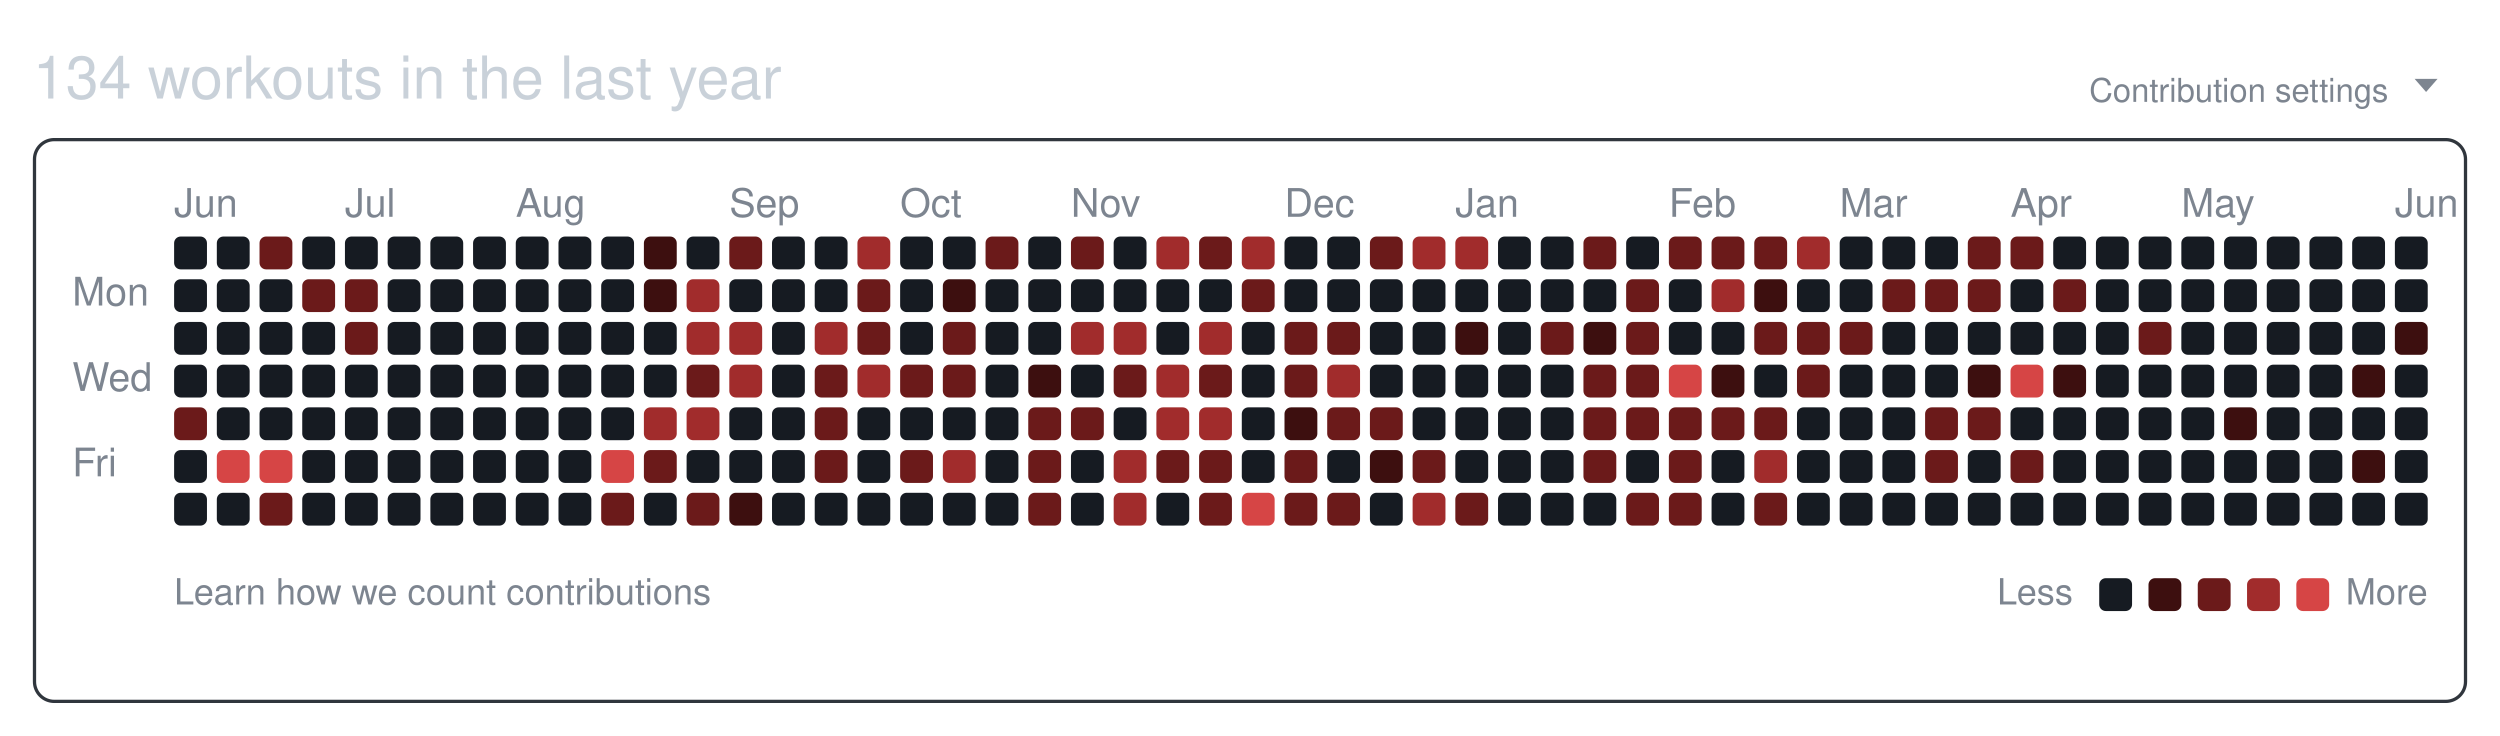
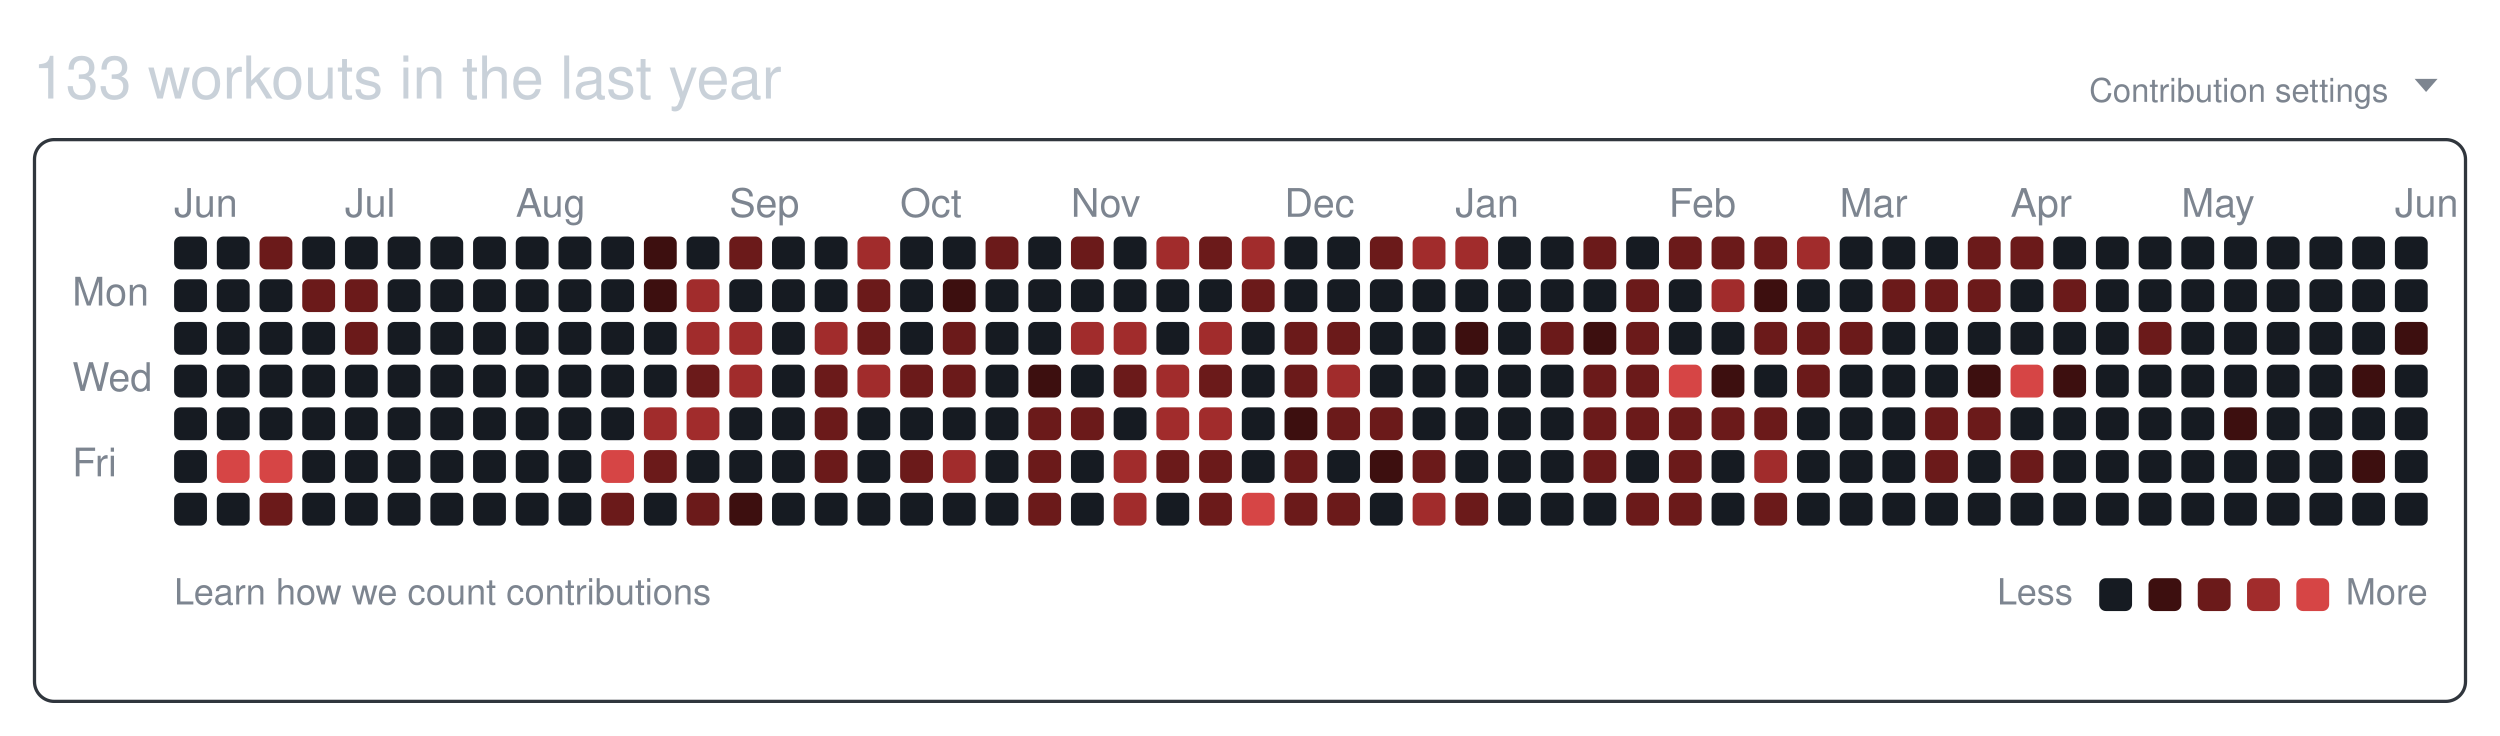
<svg xmlns="http://www.w3.org/2000/svg" width="761" height="224" viewBox="0 0 761 224" role="img" aria-labelledby="git-big-title">
-   <text class="summary" x="10" y="30" fill="#c9d1d9" font-size="18" font-family="-apple-system,BlinkMacSystemFont,Segoe UI,Helvetica,Arial,sans-serif">134 workouts in the last year</text>
+   <text class="summary" x="10" y="30" fill="#c9d1d9" font-size="18" font-family="-apple-system,BlinkMacSystemFont,Segoe UI,Helvetica,Arial,sans-serif">133 workouts in the last year</text>
  <text class="settings" x="727" y="31" text-anchor="end" fill="#7d8590" font-size="10" font-family="-apple-system,BlinkMacSystemFont,Segoe UI,Helvetica,Arial,sans-serif">Contribution settings</text>
  <path class="settings-caret" d="M0 0h7l-3.5 4z" fill="#7d8590" transform="translate(735,24)" />
  <rect class="card" x="10.5" y="42.5" width="740" height="171" rx="6" ry="6" fill="none" stroke="#30363d" />
  <text class="month" x="53" y="66" fill="#7d8590" font-size="12" font-family="-apple-system,BlinkMacSystemFont,Segoe UI,Helvetica,Arial,sans-serif">Jun</text>
  <text class="month" x="105" y="66" fill="#7d8590" font-size="12" font-family="-apple-system,BlinkMacSystemFont,Segoe UI,Helvetica,Arial,sans-serif">Jul</text>
  <text class="month" x="157" y="66" fill="#7d8590" font-size="12" font-family="-apple-system,BlinkMacSystemFont,Segoe UI,Helvetica,Arial,sans-serif">Aug</text>
  <text class="month" x="222" y="66" fill="#7d8590" font-size="12" font-family="-apple-system,BlinkMacSystemFont,Segoe UI,Helvetica,Arial,sans-serif">Sep</text>
  <text class="month" x="274" y="66" fill="#7d8590" font-size="12" font-family="-apple-system,BlinkMacSystemFont,Segoe UI,Helvetica,Arial,sans-serif">Oct</text>
  <text class="month" x="326" y="66" fill="#7d8590" font-size="12" font-family="-apple-system,BlinkMacSystemFont,Segoe UI,Helvetica,Arial,sans-serif">Nov</text>
  <text class="month" x="391" y="66" fill="#7d8590" font-size="12" font-family="-apple-system,BlinkMacSystemFont,Segoe UI,Helvetica,Arial,sans-serif">Dec</text>
  <text class="month" x="443" y="66" fill="#7d8590" font-size="12" font-family="-apple-system,BlinkMacSystemFont,Segoe UI,Helvetica,Arial,sans-serif">Jan</text>
  <text class="month" x="508" y="66" fill="#7d8590" font-size="12" font-family="-apple-system,BlinkMacSystemFont,Segoe UI,Helvetica,Arial,sans-serif">Feb</text>
  <text class="month" x="560" y="66" fill="#7d8590" font-size="12" font-family="-apple-system,BlinkMacSystemFont,Segoe UI,Helvetica,Arial,sans-serif">Mar</text>
  <text class="month" x="612" y="66" fill="#7d8590" font-size="12" font-family="-apple-system,BlinkMacSystemFont,Segoe UI,Helvetica,Arial,sans-serif">Apr</text>
  <text class="month" x="664" y="66" fill="#7d8590" font-size="12" font-family="-apple-system,BlinkMacSystemFont,Segoe UI,Helvetica,Arial,sans-serif">May</text>
  <text class="month" x="729" y="66" fill="#7d8590" font-size="12" font-family="-apple-system,BlinkMacSystemFont,Segoe UI,Helvetica,Arial,sans-serif">Jun</text>
  <text class="wday" x="22" y="93" fill="#7d8590" font-size="12" font-family="-apple-system,BlinkMacSystemFont,Segoe UI,Helvetica,Arial,sans-serif">Mon</text>
  <text class="wday" x="22" y="119" fill="#7d8590" font-size="12" font-family="-apple-system,BlinkMacSystemFont,Segoe UI,Helvetica,Arial,sans-serif">Wed</text>
  <text class="wday" x="22" y="145" fill="#7d8590" font-size="12" font-family="-apple-system,BlinkMacSystemFont,Segoe UI,Helvetica,Arial,sans-serif">Fri</text>
  <g>
    <rect class="day" width="10" height="10" x="53" y="72" rx="2" ry="2" data-date="2025-06-01" data-level="0" fill="#161b22" />
    <rect class="day" width="10" height="10" x="53" y="85" rx="2" ry="2" data-date="2025-06-02" data-level="0" fill="#161b22" />
    <rect class="day" width="10" height="10" x="53" y="98" rx="2" ry="2" data-date="2025-06-03" data-level="0" fill="#161b22" />
    <rect class="day" width="10" height="10" x="53" y="111" rx="2" ry="2" data-date="2025-06-04" data-level="0" fill="#161b22" />
-     <rect class="day" width="10" height="10" x="53" y="124" rx="2" ry="2" data-date="2025-06-05" data-level="2" fill="#6b1a1a" />
+     <rect class="day" width="10" height="10" x="53" y="124" rx="2" ry="2" data-date="2025-06-05" data-level="0" fill="#161b22" />
    <rect class="day" width="10" height="10" x="53" y="137" rx="2" ry="2" data-date="2025-06-06" data-level="0" fill="#161b22" />
    <rect class="day" width="10" height="10" x="53" y="150" rx="2" ry="2" data-date="2025-06-07" data-level="0" fill="#161b22" />
    <rect class="day" width="10" height="10" x="66" y="72" rx="2" ry="2" data-date="2025-06-08" data-level="0" fill="#161b22" />
    <rect class="day" width="10" height="10" x="66" y="85" rx="2" ry="2" data-date="2025-06-09" data-level="0" fill="#161b22" />
    <rect class="day" width="10" height="10" x="66" y="98" rx="2" ry="2" data-date="2025-06-10" data-level="0" fill="#161b22" />
    <rect class="day" width="10" height="10" x="66" y="111" rx="2" ry="2" data-date="2025-06-11" data-level="0" fill="#161b22" />
    <rect class="day" width="10" height="10" x="66" y="124" rx="2" ry="2" data-date="2025-06-12" data-level="0" fill="#161b22" />
    <rect class="day" width="10" height="10" x="66" y="137" rx="2" ry="2" data-date="2025-06-13" data-level="4" fill="#d64545" />
    <rect class="day" width="10" height="10" x="66" y="150" rx="2" ry="2" data-date="2025-06-14" data-level="0" fill="#161b22" />
    <rect class="day" width="10" height="10" x="79" y="72" rx="2" ry="2" data-date="2025-06-15" data-level="2" fill="#6b1a1a" />
    <rect class="day" width="10" height="10" x="79" y="85" rx="2" ry="2" data-date="2025-06-16" data-level="0" fill="#161b22" />
    <rect class="day" width="10" height="10" x="79" y="98" rx="2" ry="2" data-date="2025-06-17" data-level="0" fill="#161b22" />
    <rect class="day" width="10" height="10" x="79" y="111" rx="2" ry="2" data-date="2025-06-18" data-level="0" fill="#161b22" />
    <rect class="day" width="10" height="10" x="79" y="124" rx="2" ry="2" data-date="2025-06-19" data-level="0" fill="#161b22" />
    <rect class="day" width="10" height="10" x="79" y="137" rx="2" ry="2" data-date="2025-06-20" data-level="4" fill="#d64545" />
    <rect class="day" width="10" height="10" x="79" y="150" rx="2" ry="2" data-date="2025-06-21" data-level="2" fill="#6b1a1a" />
    <rect class="day" width="10" height="10" x="92" y="72" rx="2" ry="2" data-date="2025-06-22" data-level="0" fill="#161b22" />
    <rect class="day" width="10" height="10" x="92" y="85" rx="2" ry="2" data-date="2025-06-23" data-level="2" fill="#6b1a1a" />
    <rect class="day" width="10" height="10" x="92" y="98" rx="2" ry="2" data-date="2025-06-24" data-level="0" fill="#161b22" />
    <rect class="day" width="10" height="10" x="92" y="111" rx="2" ry="2" data-date="2025-06-25" data-level="0" fill="#161b22" />
    <rect class="day" width="10" height="10" x="92" y="124" rx="2" ry="2" data-date="2025-06-26" data-level="0" fill="#161b22" />
    <rect class="day" width="10" height="10" x="92" y="137" rx="2" ry="2" data-date="2025-06-27" data-level="0" fill="#161b22" />
    <rect class="day" width="10" height="10" x="92" y="150" rx="2" ry="2" data-date="2025-06-28" data-level="0" fill="#161b22" />
    <rect class="day" width="10" height="10" x="105" y="72" rx="2" ry="2" data-date="2025-06-29" data-level="0" fill="#161b22" />
    <rect class="day" width="10" height="10" x="105" y="85" rx="2" ry="2" data-date="2025-06-30" data-level="2" fill="#6b1a1a" />
    <rect class="day" width="10" height="10" x="105" y="98" rx="2" ry="2" data-date="2025-07-01" data-level="2" fill="#6b1a1a" />
    <rect class="day" width="10" height="10" x="105" y="111" rx="2" ry="2" data-date="2025-07-02" data-level="0" fill="#161b22" />
    <rect class="day" width="10" height="10" x="105" y="124" rx="2" ry="2" data-date="2025-07-03" data-level="0" fill="#161b22" />
    <rect class="day" width="10" height="10" x="105" y="137" rx="2" ry="2" data-date="2025-07-04" data-level="0" fill="#161b22" />
    <rect class="day" width="10" height="10" x="105" y="150" rx="2" ry="2" data-date="2025-07-05" data-level="0" fill="#161b22" />
    <rect class="day" width="10" height="10" x="118" y="72" rx="2" ry="2" data-date="2025-07-06" data-level="0" fill="#161b22" />
    <rect class="day" width="10" height="10" x="118" y="85" rx="2" ry="2" data-date="2025-07-07" data-level="0" fill="#161b22" />
    <rect class="day" width="10" height="10" x="118" y="98" rx="2" ry="2" data-date="2025-07-08" data-level="0" fill="#161b22" />
    <rect class="day" width="10" height="10" x="118" y="111" rx="2" ry="2" data-date="2025-07-09" data-level="0" fill="#161b22" />
    <rect class="day" width="10" height="10" x="118" y="124" rx="2" ry="2" data-date="2025-07-10" data-level="0" fill="#161b22" />
    <rect class="day" width="10" height="10" x="118" y="137" rx="2" ry="2" data-date="2025-07-11" data-level="0" fill="#161b22" />
    <rect class="day" width="10" height="10" x="118" y="150" rx="2" ry="2" data-date="2025-07-12" data-level="0" fill="#161b22" />
    <rect class="day" width="10" height="10" x="131" y="72" rx="2" ry="2" data-date="2025-07-13" data-level="0" fill="#161b22" />
    <rect class="day" width="10" height="10" x="131" y="85" rx="2" ry="2" data-date="2025-07-14" data-level="0" fill="#161b22" />
    <rect class="day" width="10" height="10" x="131" y="98" rx="2" ry="2" data-date="2025-07-15" data-level="0" fill="#161b22" />
    <rect class="day" width="10" height="10" x="131" y="111" rx="2" ry="2" data-date="2025-07-16" data-level="0" fill="#161b22" />
    <rect class="day" width="10" height="10" x="131" y="124" rx="2" ry="2" data-date="2025-07-17" data-level="0" fill="#161b22" />
    <rect class="day" width="10" height="10" x="131" y="137" rx="2" ry="2" data-date="2025-07-18" data-level="0" fill="#161b22" />
    <rect class="day" width="10" height="10" x="131" y="150" rx="2" ry="2" data-date="2025-07-19" data-level="0" fill="#161b22" />
    <rect class="day" width="10" height="10" x="144" y="72" rx="2" ry="2" data-date="2025-07-20" data-level="0" fill="#161b22" />
    <rect class="day" width="10" height="10" x="144" y="85" rx="2" ry="2" data-date="2025-07-21" data-level="0" fill="#161b22" />
    <rect class="day" width="10" height="10" x="144" y="98" rx="2" ry="2" data-date="2025-07-22" data-level="0" fill="#161b22" />
    <rect class="day" width="10" height="10" x="144" y="111" rx="2" ry="2" data-date="2025-07-23" data-level="0" fill="#161b22" />
    <rect class="day" width="10" height="10" x="144" y="124" rx="2" ry="2" data-date="2025-07-24" data-level="0" fill="#161b22" />
    <rect class="day" width="10" height="10" x="144" y="137" rx="2" ry="2" data-date="2025-07-25" data-level="0" fill="#161b22" />
    <rect class="day" width="10" height="10" x="144" y="150" rx="2" ry="2" data-date="2025-07-26" data-level="0" fill="#161b22" />
    <rect class="day" width="10" height="10" x="157" y="72" rx="2" ry="2" data-date="2025-07-27" data-level="0" fill="#161b22" />
    <rect class="day" width="10" height="10" x="157" y="85" rx="2" ry="2" data-date="2025-07-28" data-level="0" fill="#161b22" />
    <rect class="day" width="10" height="10" x="157" y="98" rx="2" ry="2" data-date="2025-07-29" data-level="0" fill="#161b22" />
    <rect class="day" width="10" height="10" x="157" y="111" rx="2" ry="2" data-date="2025-07-30" data-level="0" fill="#161b22" />
    <rect class="day" width="10" height="10" x="157" y="124" rx="2" ry="2" data-date="2025-07-31" data-level="0" fill="#161b22" />
    <rect class="day" width="10" height="10" x="157" y="137" rx="2" ry="2" data-date="2025-08-01" data-level="0" fill="#161b22" />
    <rect class="day" width="10" height="10" x="157" y="150" rx="2" ry="2" data-date="2025-08-02" data-level="0" fill="#161b22" />
    <rect class="day" width="10" height="10" x="170" y="72" rx="2" ry="2" data-date="2025-08-03" data-level="0" fill="#161b22" />
    <rect class="day" width="10" height="10" x="170" y="85" rx="2" ry="2" data-date="2025-08-04" data-level="0" fill="#161b22" />
    <rect class="day" width="10" height="10" x="170" y="98" rx="2" ry="2" data-date="2025-08-05" data-level="0" fill="#161b22" />
    <rect class="day" width="10" height="10" x="170" y="111" rx="2" ry="2" data-date="2025-08-06" data-level="0" fill="#161b22" />
    <rect class="day" width="10" height="10" x="170" y="124" rx="2" ry="2" data-date="2025-08-07" data-level="0" fill="#161b22" />
    <rect class="day" width="10" height="10" x="170" y="137" rx="2" ry="2" data-date="2025-08-08" data-level="0" fill="#161b22" />
    <rect class="day" width="10" height="10" x="170" y="150" rx="2" ry="2" data-date="2025-08-09" data-level="0" fill="#161b22" />
    <rect class="day" width="10" height="10" x="183" y="72" rx="2" ry="2" data-date="2025-08-10" data-level="0" fill="#161b22" />
    <rect class="day" width="10" height="10" x="183" y="85" rx="2" ry="2" data-date="2025-08-11" data-level="0" fill="#161b22" />
    <rect class="day" width="10" height="10" x="183" y="98" rx="2" ry="2" data-date="2025-08-12" data-level="0" fill="#161b22" />
    <rect class="day" width="10" height="10" x="183" y="111" rx="2" ry="2" data-date="2025-08-13" data-level="0" fill="#161b22" />
    <rect class="day" width="10" height="10" x="183" y="124" rx="2" ry="2" data-date="2025-08-14" data-level="0" fill="#161b22" />
    <rect class="day" width="10" height="10" x="183" y="137" rx="2" ry="2" data-date="2025-08-15" data-level="4" fill="#d64545" />
    <rect class="day" width="10" height="10" x="183" y="150" rx="2" ry="2" data-date="2025-08-16" data-level="2" fill="#6b1a1a" />
    <rect class="day" width="10" height="10" x="196" y="72" rx="2" ry="2" data-date="2025-08-17" data-level="1" fill="#3d0f0f" />
    <rect class="day" width="10" height="10" x="196" y="85" rx="2" ry="2" data-date="2025-08-18" data-level="1" fill="#3d0f0f" />
    <rect class="day" width="10" height="10" x="196" y="98" rx="2" ry="2" data-date="2025-08-19" data-level="0" fill="#161b22" />
    <rect class="day" width="10" height="10" x="196" y="111" rx="2" ry="2" data-date="2025-08-20" data-level="0" fill="#161b22" />
    <rect class="day" width="10" height="10" x="196" y="124" rx="2" ry="2" data-date="2025-08-21" data-level="3" fill="#a12c2c" />
    <rect class="day" width="10" height="10" x="196" y="137" rx="2" ry="2" data-date="2025-08-22" data-level="2" fill="#6b1a1a" />
    <rect class="day" width="10" height="10" x="196" y="150" rx="2" ry="2" data-date="2025-08-23" data-level="0" fill="#161b22" />
    <rect class="day" width="10" height="10" x="209" y="72" rx="2" ry="2" data-date="2025-08-24" data-level="0" fill="#161b22" />
    <rect class="day" width="10" height="10" x="209" y="85" rx="2" ry="2" data-date="2025-08-25" data-level="3" fill="#a12c2c" />
    <rect class="day" width="10" height="10" x="209" y="98" rx="2" ry="2" data-date="2025-08-26" data-level="3" fill="#a12c2c" />
    <rect class="day" width="10" height="10" x="209" y="111" rx="2" ry="2" data-date="2025-08-27" data-level="2" fill="#6b1a1a" />
    <rect class="day" width="10" height="10" x="209" y="124" rx="2" ry="2" data-date="2025-08-28" data-level="3" fill="#a12c2c" />
    <rect class="day" width="10" height="10" x="209" y="137" rx="2" ry="2" data-date="2025-08-29" data-level="0" fill="#161b22" />
    <rect class="day" width="10" height="10" x="209" y="150" rx="2" ry="2" data-date="2025-08-30" data-level="2" fill="#6b1a1a" />
    <rect class="day" width="10" height="10" x="222" y="72" rx="2" ry="2" data-date="2025-08-31" data-level="2" fill="#6b1a1a" />
    <rect class="day" width="10" height="10" x="222" y="85" rx="2" ry="2" data-date="2025-09-01" data-level="0" fill="#161b22" />
    <rect class="day" width="10" height="10" x="222" y="98" rx="2" ry="2" data-date="2025-09-02" data-level="3" fill="#a12c2c" />
    <rect class="day" width="10" height="10" x="222" y="111" rx="2" ry="2" data-date="2025-09-03" data-level="3" fill="#a12c2c" />
    <rect class="day" width="10" height="10" x="222" y="124" rx="2" ry="2" data-date="2025-09-04" data-level="0" fill="#161b22" />
    <rect class="day" width="10" height="10" x="222" y="137" rx="2" ry="2" data-date="2025-09-05" data-level="0" fill="#161b22" />
    <rect class="day" width="10" height="10" x="222" y="150" rx="2" ry="2" data-date="2025-09-06" data-level="1" fill="#3d0f0f" />
    <rect class="day" width="10" height="10" x="235" y="72" rx="2" ry="2" data-date="2025-09-07" data-level="0" fill="#161b22" />
    <rect class="day" width="10" height="10" x="235" y="85" rx="2" ry="2" data-date="2025-09-08" data-level="0" fill="#161b22" />
    <rect class="day" width="10" height="10" x="235" y="98" rx="2" ry="2" data-date="2025-09-09" data-level="0" fill="#161b22" />
    <rect class="day" width="10" height="10" x="235" y="111" rx="2" ry="2" data-date="2025-09-10" data-level="0" fill="#161b22" />
    <rect class="day" width="10" height="10" x="235" y="124" rx="2" ry="2" data-date="2025-09-11" data-level="0" fill="#161b22" />
    <rect class="day" width="10" height="10" x="235" y="137" rx="2" ry="2" data-date="2025-09-12" data-level="0" fill="#161b22" />
    <rect class="day" width="10" height="10" x="235" y="150" rx="2" ry="2" data-date="2025-09-13" data-level="0" fill="#161b22" />
    <rect class="day" width="10" height="10" x="248" y="72" rx="2" ry="2" data-date="2025-09-14" data-level="0" fill="#161b22" />
    <rect class="day" width="10" height="10" x="248" y="85" rx="2" ry="2" data-date="2025-09-15" data-level="0" fill="#161b22" />
    <rect class="day" width="10" height="10" x="248" y="98" rx="2" ry="2" data-date="2025-09-16" data-level="3" fill="#a12c2c" />
    <rect class="day" width="10" height="10" x="248" y="111" rx="2" ry="2" data-date="2025-09-17" data-level="2" fill="#6b1a1a" />
    <rect class="day" width="10" height="10" x="248" y="124" rx="2" ry="2" data-date="2025-09-18" data-level="2" fill="#6b1a1a" />
    <rect class="day" width="10" height="10" x="248" y="137" rx="2" ry="2" data-date="2025-09-19" data-level="2" fill="#6b1a1a" />
    <rect class="day" width="10" height="10" x="248" y="150" rx="2" ry="2" data-date="2025-09-20" data-level="0" fill="#161b22" />
    <rect class="day" width="10" height="10" x="261" y="72" rx="2" ry="2" data-date="2025-09-21" data-level="3" fill="#a12c2c" />
    <rect class="day" width="10" height="10" x="261" y="85" rx="2" ry="2" data-date="2025-09-22" data-level="2" fill="#6b1a1a" />
    <rect class="day" width="10" height="10" x="261" y="98" rx="2" ry="2" data-date="2025-09-23" data-level="2" fill="#6b1a1a" />
    <rect class="day" width="10" height="10" x="261" y="111" rx="2" ry="2" data-date="2025-09-24" data-level="3" fill="#a12c2c" />
    <rect class="day" width="10" height="10" x="261" y="124" rx="2" ry="2" data-date="2025-09-25" data-level="0" fill="#161b22" />
    <rect class="day" width="10" height="10" x="261" y="137" rx="2" ry="2" data-date="2025-09-26" data-level="0" fill="#161b22" />
    <rect class="day" width="10" height="10" x="261" y="150" rx="2" ry="2" data-date="2025-09-27" data-level="0" fill="#161b22" />
    <rect class="day" width="10" height="10" x="274" y="72" rx="2" ry="2" data-date="2025-09-28" data-level="0" fill="#161b22" />
    <rect class="day" width="10" height="10" x="274" y="85" rx="2" ry="2" data-date="2025-09-29" data-level="0" fill="#161b22" />
    <rect class="day" width="10" height="10" x="274" y="98" rx="2" ry="2" data-date="2025-09-30" data-level="0" fill="#161b22" />
    <rect class="day" width="10" height="10" x="274" y="111" rx="2" ry="2" data-date="2025-10-01" data-level="2" fill="#6b1a1a" />
    <rect class="day" width="10" height="10" x="274" y="124" rx="2" ry="2" data-date="2025-10-02" data-level="0" fill="#161b22" />
    <rect class="day" width="10" height="10" x="274" y="137" rx="2" ry="2" data-date="2025-10-03" data-level="2" fill="#6b1a1a" />
    <rect class="day" width="10" height="10" x="274" y="150" rx="2" ry="2" data-date="2025-10-04" data-level="0" fill="#161b22" />
    <rect class="day" width="10" height="10" x="287" y="72" rx="2" ry="2" data-date="2025-10-05" data-level="0" fill="#161b22" />
    <rect class="day" width="10" height="10" x="287" y="85" rx="2" ry="2" data-date="2025-10-06" data-level="1" fill="#3d0f0f" />
    <rect class="day" width="10" height="10" x="287" y="98" rx="2" ry="2" data-date="2025-10-07" data-level="2" fill="#6b1a1a" />
    <rect class="day" width="10" height="10" x="287" y="111" rx="2" ry="2" data-date="2025-10-08" data-level="2" fill="#6b1a1a" />
    <rect class="day" width="10" height="10" x="287" y="124" rx="2" ry="2" data-date="2025-10-09" data-level="0" fill="#161b22" />
    <rect class="day" width="10" height="10" x="287" y="137" rx="2" ry="2" data-date="2025-10-10" data-level="3" fill="#a12c2c" />
    <rect class="day" width="10" height="10" x="287" y="150" rx="2" ry="2" data-date="2025-10-11" data-level="0" fill="#161b22" />
    <rect class="day" width="10" height="10" x="300" y="72" rx="2" ry="2" data-date="2025-10-12" data-level="2" fill="#6b1a1a" />
    <rect class="day" width="10" height="10" x="300" y="85" rx="2" ry="2" data-date="2025-10-13" data-level="0" fill="#161b22" />
    <rect class="day" width="10" height="10" x="300" y="98" rx="2" ry="2" data-date="2025-10-14" data-level="0" fill="#161b22" />
    <rect class="day" width="10" height="10" x="300" y="111" rx="2" ry="2" data-date="2025-10-15" data-level="0" fill="#161b22" />
    <rect class="day" width="10" height="10" x="300" y="124" rx="2" ry="2" data-date="2025-10-16" data-level="0" fill="#161b22" />
    <rect class="day" width="10" height="10" x="300" y="137" rx="2" ry="2" data-date="2025-10-17" data-level="0" fill="#161b22" />
    <rect class="day" width="10" height="10" x="300" y="150" rx="2" ry="2" data-date="2025-10-18" data-level="0" fill="#161b22" />
    <rect class="day" width="10" height="10" x="313" y="72" rx="2" ry="2" data-date="2025-10-19" data-level="0" fill="#161b22" />
    <rect class="day" width="10" height="10" x="313" y="85" rx="2" ry="2" data-date="2025-10-20" data-level="0" fill="#161b22" />
    <rect class="day" width="10" height="10" x="313" y="98" rx="2" ry="2" data-date="2025-10-21" data-level="0" fill="#161b22" />
    <rect class="day" width="10" height="10" x="313" y="111" rx="2" ry="2" data-date="2025-10-22" data-level="1" fill="#3d0f0f" />
    <rect class="day" width="10" height="10" x="313" y="124" rx="2" ry="2" data-date="2025-10-23" data-level="2" fill="#6b1a1a" />
    <rect class="day" width="10" height="10" x="313" y="137" rx="2" ry="2" data-date="2025-10-24" data-level="2" fill="#6b1a1a" />
    <rect class="day" width="10" height="10" x="313" y="150" rx="2" ry="2" data-date="2025-10-25" data-level="2" fill="#6b1a1a" />
    <rect class="day" width="10" height="10" x="326" y="72" rx="2" ry="2" data-date="2025-10-26" data-level="2" fill="#6b1a1a" />
    <rect class="day" width="10" height="10" x="326" y="85" rx="2" ry="2" data-date="2025-10-27" data-level="0" fill="#161b22" />
    <rect class="day" width="10" height="10" x="326" y="98" rx="2" ry="2" data-date="2025-10-28" data-level="3" fill="#a12c2c" />
    <rect class="day" width="10" height="10" x="326" y="111" rx="2" ry="2" data-date="2025-10-29" data-level="0" fill="#161b22" />
    <rect class="day" width="10" height="10" x="326" y="124" rx="2" ry="2" data-date="2025-10-30" data-level="2" fill="#6b1a1a" />
    <rect class="day" width="10" height="10" x="326" y="137" rx="2" ry="2" data-date="2025-10-31" data-level="0" fill="#161b22" />
    <rect class="day" width="10" height="10" x="326" y="150" rx="2" ry="2" data-date="2025-11-01" data-level="0" fill="#161b22" />
    <rect class="day" width="10" height="10" x="339" y="72" rx="2" ry="2" data-date="2025-11-02" data-level="0" fill="#161b22" />
    <rect class="day" width="10" height="10" x="339" y="85" rx="2" ry="2" data-date="2025-11-03" data-level="0" fill="#161b22" />
    <rect class="day" width="10" height="10" x="339" y="98" rx="2" ry="2" data-date="2025-11-04" data-level="3" fill="#a12c2c" />
    <rect class="day" width="10" height="10" x="339" y="111" rx="2" ry="2" data-date="2025-11-05" data-level="2" fill="#6b1a1a" />
    <rect class="day" width="10" height="10" x="339" y="124" rx="2" ry="2" data-date="2025-11-06" data-level="0" fill="#161b22" />
    <rect class="day" width="10" height="10" x="339" y="137" rx="2" ry="2" data-date="2025-11-07" data-level="3" fill="#a12c2c" />
    <rect class="day" width="10" height="10" x="339" y="150" rx="2" ry="2" data-date="2025-11-08" data-level="3" fill="#a12c2c" />
    <rect class="day" width="10" height="10" x="352" y="72" rx="2" ry="2" data-date="2025-11-09" data-level="3" fill="#a12c2c" />
    <rect class="day" width="10" height="10" x="352" y="85" rx="2" ry="2" data-date="2025-11-10" data-level="0" fill="#161b22" />
    <rect class="day" width="10" height="10" x="352" y="98" rx="2" ry="2" data-date="2025-11-11" data-level="0" fill="#161b22" />
    <rect class="day" width="10" height="10" x="352" y="111" rx="2" ry="2" data-date="2025-11-12" data-level="3" fill="#a12c2c" />
    <rect class="day" width="10" height="10" x="352" y="124" rx="2" ry="2" data-date="2025-11-13" data-level="3" fill="#a12c2c" />
    <rect class="day" width="10" height="10" x="352" y="137" rx="2" ry="2" data-date="2025-11-14" data-level="2" fill="#6b1a1a" />
    <rect class="day" width="10" height="10" x="352" y="150" rx="2" ry="2" data-date="2025-11-15" data-level="0" fill="#161b22" />
    <rect class="day" width="10" height="10" x="365" y="72" rx="2" ry="2" data-date="2025-11-16" data-level="2" fill="#6b1a1a" />
    <rect class="day" width="10" height="10" x="365" y="85" rx="2" ry="2" data-date="2025-11-17" data-level="0" fill="#161b22" />
    <rect class="day" width="10" height="10" x="365" y="98" rx="2" ry="2" data-date="2025-11-18" data-level="3" fill="#a12c2c" />
    <rect class="day" width="10" height="10" x="365" y="111" rx="2" ry="2" data-date="2025-11-19" data-level="2" fill="#6b1a1a" />
    <rect class="day" width="10" height="10" x="365" y="124" rx="2" ry="2" data-date="2025-11-20" data-level="3" fill="#a12c2c" />
    <rect class="day" width="10" height="10" x="365" y="137" rx="2" ry="2" data-date="2025-11-21" data-level="2" fill="#6b1a1a" />
    <rect class="day" width="10" height="10" x="365" y="150" rx="2" ry="2" data-date="2025-11-22" data-level="2" fill="#6b1a1a" />
    <rect class="day" width="10" height="10" x="378" y="72" rx="2" ry="2" data-date="2025-11-23" data-level="3" fill="#a12c2c" />
    <rect class="day" width="10" height="10" x="378" y="85" rx="2" ry="2" data-date="2025-11-24" data-level="2" fill="#6b1a1a" />
    <rect class="day" width="10" height="10" x="378" y="98" rx="2" ry="2" data-date="2025-11-25" data-level="0" fill="#161b22" />
    <rect class="day" width="10" height="10" x="378" y="111" rx="2" ry="2" data-date="2025-11-26" data-level="0" fill="#161b22" />
    <rect class="day" width="10" height="10" x="378" y="124" rx="2" ry="2" data-date="2025-11-27" data-level="0" fill="#161b22" />
    <rect class="day" width="10" height="10" x="378" y="137" rx="2" ry="2" data-date="2025-11-28" data-level="0" fill="#161b22" />
    <rect class="day" width="10" height="10" x="378" y="150" rx="2" ry="2" data-date="2025-11-29" data-level="4" fill="#d64545" />
    <rect class="day" width="10" height="10" x="391" y="72" rx="2" ry="2" data-date="2025-11-30" data-level="0" fill="#161b22" />
    <rect class="day" width="10" height="10" x="391" y="85" rx="2" ry="2" data-date="2025-12-01" data-level="0" fill="#161b22" />
    <rect class="day" width="10" height="10" x="391" y="98" rx="2" ry="2" data-date="2025-12-02" data-level="2" fill="#6b1a1a" />
    <rect class="day" width="10" height="10" x="391" y="111" rx="2" ry="2" data-date="2025-12-03" data-level="2" fill="#6b1a1a" />
    <rect class="day" width="10" height="10" x="391" y="124" rx="2" ry="2" data-date="2025-12-04" data-level="1" fill="#3d0f0f" />
    <rect class="day" width="10" height="10" x="391" y="137" rx="2" ry="2" data-date="2025-12-05" data-level="2" fill="#6b1a1a" />
    <rect class="day" width="10" height="10" x="391" y="150" rx="2" ry="2" data-date="2025-12-06" data-level="2" fill="#6b1a1a" />
    <rect class="day" width="10" height="10" x="404" y="72" rx="2" ry="2" data-date="2025-12-07" data-level="0" fill="#161b22" />
    <rect class="day" width="10" height="10" x="404" y="85" rx="2" ry="2" data-date="2025-12-08" data-level="0" fill="#161b22" />
    <rect class="day" width="10" height="10" x="404" y="98" rx="2" ry="2" data-date="2025-12-09" data-level="2" fill="#6b1a1a" />
    <rect class="day" width="10" height="10" x="404" y="111" rx="2" ry="2" data-date="2025-12-10" data-level="3" fill="#a12c2c" />
    <rect class="day" width="10" height="10" x="404" y="124" rx="2" ry="2" data-date="2025-12-11" data-level="2" fill="#6b1a1a" />
    <rect class="day" width="10" height="10" x="404" y="137" rx="2" ry="2" data-date="2025-12-12" data-level="0" fill="#161b22" />
    <rect class="day" width="10" height="10" x="404" y="150" rx="2" ry="2" data-date="2025-12-13" data-level="2" fill="#6b1a1a" />
    <rect class="day" width="10" height="10" x="417" y="72" rx="2" ry="2" data-date="2025-12-14" data-level="2" fill="#6b1a1a" />
    <rect class="day" width="10" height="10" x="417" y="85" rx="2" ry="2" data-date="2025-12-15" data-level="0" fill="#161b22" />
    <rect class="day" width="10" height="10" x="417" y="98" rx="2" ry="2" data-date="2025-12-16" data-level="0" fill="#161b22" />
    <rect class="day" width="10" height="10" x="417" y="111" rx="2" ry="2" data-date="2025-12-17" data-level="0" fill="#161b22" />
    <rect class="day" width="10" height="10" x="417" y="124" rx="2" ry="2" data-date="2025-12-18" data-level="2" fill="#6b1a1a" />
    <rect class="day" width="10" height="10" x="417" y="137" rx="2" ry="2" data-date="2025-12-19" data-level="1" fill="#3d0f0f" />
    <rect class="day" width="10" height="10" x="417" y="150" rx="2" ry="2" data-date="2025-12-20" data-level="0" fill="#161b22" />
    <rect class="day" width="10" height="10" x="430" y="72" rx="2" ry="2" data-date="2025-12-21" data-level="3" fill="#a12c2c" />
    <rect class="day" width="10" height="10" x="430" y="85" rx="2" ry="2" data-date="2025-12-22" data-level="0" fill="#161b22" />
    <rect class="day" width="10" height="10" x="430" y="98" rx="2" ry="2" data-date="2025-12-23" data-level="0" fill="#161b22" />
    <rect class="day" width="10" height="10" x="430" y="111" rx="2" ry="2" data-date="2025-12-24" data-level="0" fill="#161b22" />
    <rect class="day" width="10" height="10" x="430" y="124" rx="2" ry="2" data-date="2025-12-25" data-level="0" fill="#161b22" />
    <rect class="day" width="10" height="10" x="430" y="137" rx="2" ry="2" data-date="2025-12-26" data-level="2" fill="#6b1a1a" />
    <rect class="day" width="10" height="10" x="430" y="150" rx="2" ry="2" data-date="2025-12-27" data-level="3" fill="#a12c2c" />
    <rect class="day" width="10" height="10" x="443" y="72" rx="2" ry="2" data-date="2025-12-28" data-level="3" fill="#a12c2c" />
    <rect class="day" width="10" height="10" x="443" y="85" rx="2" ry="2" data-date="2025-12-29" data-level="0" fill="#161b22" />
    <rect class="day" width="10" height="10" x="443" y="98" rx="2" ry="2" data-date="2025-12-30" data-level="1" fill="#3d0f0f" />
    <rect class="day" width="10" height="10" x="443" y="111" rx="2" ry="2" data-date="2025-12-31" data-level="0" fill="#161b22" />
    <rect class="day" width="10" height="10" x="443" y="124" rx="2" ry="2" data-date="2026-01-01" data-level="0" fill="#161b22" />
    <rect class="day" width="10" height="10" x="443" y="137" rx="2" ry="2" data-date="2026-01-02" data-level="0" fill="#161b22" />
    <rect class="day" width="10" height="10" x="443" y="150" rx="2" ry="2" data-date="2026-01-03" data-level="2" fill="#6b1a1a" />
    <rect class="day" width="10" height="10" x="456" y="72" rx="2" ry="2" data-date="2026-01-04" data-level="0" fill="#161b22" />
    <rect class="day" width="10" height="10" x="456" y="85" rx="2" ry="2" data-date="2026-01-05" data-level="0" fill="#161b22" />
    <rect class="day" width="10" height="10" x="456" y="98" rx="2" ry="2" data-date="2026-01-06" data-level="0" fill="#161b22" />
    <rect class="day" width="10" height="10" x="456" y="111" rx="2" ry="2" data-date="2026-01-07" data-level="0" fill="#161b22" />
    <rect class="day" width="10" height="10" x="456" y="124" rx="2" ry="2" data-date="2026-01-08" data-level="0" fill="#161b22" />
    <rect class="day" width="10" height="10" x="456" y="137" rx="2" ry="2" data-date="2026-01-09" data-level="0" fill="#161b22" />
    <rect class="day" width="10" height="10" x="456" y="150" rx="2" ry="2" data-date="2026-01-10" data-level="0" fill="#161b22" />
    <rect class="day" width="10" height="10" x="469" y="72" rx="2" ry="2" data-date="2026-01-11" data-level="0" fill="#161b22" />
    <rect class="day" width="10" height="10" x="469" y="85" rx="2" ry="2" data-date="2026-01-12" data-level="0" fill="#161b22" />
    <rect class="day" width="10" height="10" x="469" y="98" rx="2" ry="2" data-date="2026-01-13" data-level="2" fill="#6b1a1a" />
    <rect class="day" width="10" height="10" x="469" y="111" rx="2" ry="2" data-date="2026-01-14" data-level="0" fill="#161b22" />
    <rect class="day" width="10" height="10" x="469" y="124" rx="2" ry="2" data-date="2026-01-15" data-level="0" fill="#161b22" />
    <rect class="day" width="10" height="10" x="469" y="137" rx="2" ry="2" data-date="2026-01-16" data-level="0" fill="#161b22" />
    <rect class="day" width="10" height="10" x="469" y="150" rx="2" ry="2" data-date="2026-01-17" data-level="0" fill="#161b22" />
    <rect class="day" width="10" height="10" x="482" y="72" rx="2" ry="2" data-date="2026-01-18" data-level="2" fill="#6b1a1a" />
    <rect class="day" width="10" height="10" x="482" y="85" rx="2" ry="2" data-date="2026-01-19" data-level="0" fill="#161b22" />
    <rect class="day" width="10" height="10" x="482" y="98" rx="2" ry="2" data-date="2026-01-20" data-level="1" fill="#3d0f0f" />
    <rect class="day" width="10" height="10" x="482" y="111" rx="2" ry="2" data-date="2026-01-21" data-level="2" fill="#6b1a1a" />
    <rect class="day" width="10" height="10" x="482" y="124" rx="2" ry="2" data-date="2026-01-22" data-level="2" fill="#6b1a1a" />
    <rect class="day" width="10" height="10" x="482" y="137" rx="2" ry="2" data-date="2026-01-23" data-level="2" fill="#6b1a1a" />
    <rect class="day" width="10" height="10" x="482" y="150" rx="2" ry="2" data-date="2026-01-24" data-level="0" fill="#161b22" />
    <rect class="day" width="10" height="10" x="495" y="72" rx="2" ry="2" data-date="2026-01-25" data-level="0" fill="#161b22" />
    <rect class="day" width="10" height="10" x="495" y="85" rx="2" ry="2" data-date="2026-01-26" data-level="2" fill="#6b1a1a" />
    <rect class="day" width="10" height="10" x="495" y="98" rx="2" ry="2" data-date="2026-01-27" data-level="2" fill="#6b1a1a" />
    <rect class="day" width="10" height="10" x="495" y="111" rx="2" ry="2" data-date="2026-01-28" data-level="2" fill="#6b1a1a" />
    <rect class="day" width="10" height="10" x="495" y="124" rx="2" ry="2" data-date="2026-01-29" data-level="2" fill="#6b1a1a" />
    <rect class="day" width="10" height="10" x="495" y="137" rx="2" ry="2" data-date="2026-01-30" data-level="0" fill="#161b22" />
    <rect class="day" width="10" height="10" x="495" y="150" rx="2" ry="2" data-date="2026-01-31" data-level="2" fill="#6b1a1a" />
    <rect class="day" width="10" height="10" x="508" y="72" rx="2" ry="2" data-date="2026-02-01" data-level="2" fill="#6b1a1a" />
    <rect class="day" width="10" height="10" x="508" y="85" rx="2" ry="2" data-date="2026-02-02" data-level="0" fill="#161b22" />
    <rect class="day" width="10" height="10" x="508" y="98" rx="2" ry="2" data-date="2026-02-03" data-level="0" fill="#161b22" />
    <rect class="day" width="10" height="10" x="508" y="111" rx="2" ry="2" data-date="2026-02-04" data-level="4" fill="#d64545" />
    <rect class="day" width="10" height="10" x="508" y="124" rx="2" ry="2" data-date="2026-02-05" data-level="2" fill="#6b1a1a" />
    <rect class="day" width="10" height="10" x="508" y="137" rx="2" ry="2" data-date="2026-02-06" data-level="2" fill="#6b1a1a" />
    <rect class="day" width="10" height="10" x="508" y="150" rx="2" ry="2" data-date="2026-02-07" data-level="2" fill="#6b1a1a" />
    <rect class="day" width="10" height="10" x="521" y="72" rx="2" ry="2" data-date="2026-02-08" data-level="2" fill="#6b1a1a" />
    <rect class="day" width="10" height="10" x="521" y="85" rx="2" ry="2" data-date="2026-02-09" data-level="3" fill="#a12c2c" />
    <rect class="day" width="10" height="10" x="521" y="98" rx="2" ry="2" data-date="2026-02-10" data-level="0" fill="#161b22" />
    <rect class="day" width="10" height="10" x="521" y="111" rx="2" ry="2" data-date="2026-02-11" data-level="1" fill="#3d0f0f" />
    <rect class="day" width="10" height="10" x="521" y="124" rx="2" ry="2" data-date="2026-02-12" data-level="2" fill="#6b1a1a" />
    <rect class="day" width="10" height="10" x="521" y="137" rx="2" ry="2" data-date="2026-02-13" data-level="0" fill="#161b22" />
    <rect class="day" width="10" height="10" x="521" y="150" rx="2" ry="2" data-date="2026-02-14" data-level="0" fill="#161b22" />
    <rect class="day" width="10" height="10" x="534" y="72" rx="2" ry="2" data-date="2026-02-15" data-level="2" fill="#6b1a1a" />
    <rect class="day" width="10" height="10" x="534" y="85" rx="2" ry="2" data-date="2026-02-16" data-level="1" fill="#3d0f0f" />
    <rect class="day" width="10" height="10" x="534" y="98" rx="2" ry="2" data-date="2026-02-17" data-level="2" fill="#6b1a1a" />
    <rect class="day" width="10" height="10" x="534" y="111" rx="2" ry="2" data-date="2026-02-18" data-level="0" fill="#161b22" />
    <rect class="day" width="10" height="10" x="534" y="124" rx="2" ry="2" data-date="2026-02-19" data-level="2" fill="#6b1a1a" />
    <rect class="day" width="10" height="10" x="534" y="137" rx="2" ry="2" data-date="2026-02-20" data-level="3" fill="#a12c2c" />
    <rect class="day" width="10" height="10" x="534" y="150" rx="2" ry="2" data-date="2026-02-21" data-level="2" fill="#6b1a1a" />
    <rect class="day" width="10" height="10" x="547" y="72" rx="2" ry="2" data-date="2026-02-22" data-level="3" fill="#a12c2c" />
    <rect class="day" width="10" height="10" x="547" y="85" rx="2" ry="2" data-date="2026-02-23" data-level="0" fill="#161b22" />
    <rect class="day" width="10" height="10" x="547" y="98" rx="2" ry="2" data-date="2026-02-24" data-level="2" fill="#6b1a1a" />
    <rect class="day" width="10" height="10" x="547" y="111" rx="2" ry="2" data-date="2026-02-25" data-level="2" fill="#6b1a1a" />
    <rect class="day" width="10" height="10" x="547" y="124" rx="2" ry="2" data-date="2026-02-26" data-level="0" fill="#161b22" />
    <rect class="day" width="10" height="10" x="547" y="137" rx="2" ry="2" data-date="2026-02-27" data-level="0" fill="#161b22" />
    <rect class="day" width="10" height="10" x="547" y="150" rx="2" ry="2" data-date="2026-02-28" data-level="0" fill="#161b22" />
    <rect class="day" width="10" height="10" x="560" y="72" rx="2" ry="2" data-date="2026-03-01" data-level="0" fill="#161b22" />
    <rect class="day" width="10" height="10" x="560" y="85" rx="2" ry="2" data-date="2026-03-02" data-level="0" fill="#161b22" />
    <rect class="day" width="10" height="10" x="560" y="98" rx="2" ry="2" data-date="2026-03-03" data-level="2" fill="#6b1a1a" />
    <rect class="day" width="10" height="10" x="560" y="111" rx="2" ry="2" data-date="2026-03-04" data-level="0" fill="#161b22" />
    <rect class="day" width="10" height="10" x="560" y="124" rx="2" ry="2" data-date="2026-03-05" data-level="0" fill="#161b22" />
    <rect class="day" width="10" height="10" x="560" y="137" rx="2" ry="2" data-date="2026-03-06" data-level="0" fill="#161b22" />
    <rect class="day" width="10" height="10" x="560" y="150" rx="2" ry="2" data-date="2026-03-07" data-level="0" fill="#161b22" />
    <rect class="day" width="10" height="10" x="573" y="72" rx="2" ry="2" data-date="2026-03-08" data-level="0" fill="#161b22" />
    <rect class="day" width="10" height="10" x="573" y="85" rx="2" ry="2" data-date="2026-03-09" data-level="2" fill="#6b1a1a" />
    <rect class="day" width="10" height="10" x="573" y="98" rx="2" ry="2" data-date="2026-03-10" data-level="0" fill="#161b22" />
    <rect class="day" width="10" height="10" x="573" y="111" rx="2" ry="2" data-date="2026-03-11" data-level="0" fill="#161b22" />
    <rect class="day" width="10" height="10" x="573" y="124" rx="2" ry="2" data-date="2026-03-12" data-level="0" fill="#161b22" />
    <rect class="day" width="10" height="10" x="573" y="137" rx="2" ry="2" data-date="2026-03-13" data-level="0" fill="#161b22" />
    <rect class="day" width="10" height="10" x="573" y="150" rx="2" ry="2" data-date="2026-03-14" data-level="0" fill="#161b22" />
    <rect class="day" width="10" height="10" x="586" y="72" rx="2" ry="2" data-date="2026-03-15" data-level="0" fill="#161b22" />
    <rect class="day" width="10" height="10" x="586" y="85" rx="2" ry="2" data-date="2026-03-16" data-level="2" fill="#6b1a1a" />
    <rect class="day" width="10" height="10" x="586" y="98" rx="2" ry="2" data-date="2026-03-17" data-level="0" fill="#161b22" />
    <rect class="day" width="10" height="10" x="586" y="111" rx="2" ry="2" data-date="2026-03-18" data-level="0" fill="#161b22" />
    <rect class="day" width="10" height="10" x="586" y="124" rx="2" ry="2" data-date="2026-03-19" data-level="2" fill="#6b1a1a" />
    <rect class="day" width="10" height="10" x="586" y="137" rx="2" ry="2" data-date="2026-03-20" data-level="2" fill="#6b1a1a" />
    <rect class="day" width="10" height="10" x="586" y="150" rx="2" ry="2" data-date="2026-03-21" data-level="0" fill="#161b22" />
    <rect class="day" width="10" height="10" x="599" y="72" rx="2" ry="2" data-date="2026-03-22" data-level="2" fill="#6b1a1a" />
    <rect class="day" width="10" height="10" x="599" y="85" rx="2" ry="2" data-date="2026-03-23" data-level="2" fill="#6b1a1a" />
    <rect class="day" width="10" height="10" x="599" y="98" rx="2" ry="2" data-date="2026-03-24" data-level="0" fill="#161b22" />
    <rect class="day" width="10" height="10" x="599" y="111" rx="2" ry="2" data-date="2026-03-25" data-level="1" fill="#3d0f0f" />
    <rect class="day" width="10" height="10" x="599" y="124" rx="2" ry="2" data-date="2026-03-26" data-level="2" fill="#6b1a1a" />
    <rect class="day" width="10" height="10" x="599" y="137" rx="2" ry="2" data-date="2026-03-27" data-level="0" fill="#161b22" />
    <rect class="day" width="10" height="10" x="599" y="150" rx="2" ry="2" data-date="2026-03-28" data-level="0" fill="#161b22" />
    <rect class="day" width="10" height="10" x="612" y="72" rx="2" ry="2" data-date="2026-03-29" data-level="2" fill="#6b1a1a" />
    <rect class="day" width="10" height="10" x="612" y="85" rx="2" ry="2" data-date="2026-03-30" data-level="0" fill="#161b22" />
    <rect class="day" width="10" height="10" x="612" y="98" rx="2" ry="2" data-date="2026-03-31" data-level="0" fill="#161b22" />
    <rect class="day" width="10" height="10" x="612" y="111" rx="2" ry="2" data-date="2026-04-01" data-level="4" fill="#d64545" />
    <rect class="day" width="10" height="10" x="612" y="124" rx="2" ry="2" data-date="2026-04-02" data-level="0" fill="#161b22" />
    <rect class="day" width="10" height="10" x="612" y="137" rx="2" ry="2" data-date="2026-04-03" data-level="2" fill="#6b1a1a" />
    <rect class="day" width="10" height="10" x="612" y="150" rx="2" ry="2" data-date="2026-04-04" data-level="0" fill="#161b22" />
    <rect class="day" width="10" height="10" x="625" y="72" rx="2" ry="2" data-date="2026-04-05" data-level="0" fill="#161b22" />
    <rect class="day" width="10" height="10" x="625" y="85" rx="2" ry="2" data-date="2026-04-06" data-level="2" fill="#6b1a1a" />
    <rect class="day" width="10" height="10" x="625" y="98" rx="2" ry="2" data-date="2026-04-07" data-level="0" fill="#161b22" />
    <rect class="day" width="10" height="10" x="625" y="111" rx="2" ry="2" data-date="2026-04-08" data-level="1" fill="#3d0f0f" />
    <rect class="day" width="10" height="10" x="625" y="124" rx="2" ry="2" data-date="2026-04-09" data-level="0" fill="#161b22" />
    <rect class="day" width="10" height="10" x="625" y="137" rx="2" ry="2" data-date="2026-04-10" data-level="0" fill="#161b22" />
    <rect class="day" width="10" height="10" x="625" y="150" rx="2" ry="2" data-date="2026-04-11" data-level="0" fill="#161b22" />
    <rect class="day" width="10" height="10" x="638" y="72" rx="2" ry="2" data-date="2026-04-12" data-level="0" fill="#161b22" />
    <rect class="day" width="10" height="10" x="638" y="85" rx="2" ry="2" data-date="2026-04-13" data-level="0" fill="#161b22" />
    <rect class="day" width="10" height="10" x="638" y="98" rx="2" ry="2" data-date="2026-04-14" data-level="0" fill="#161b22" />
    <rect class="day" width="10" height="10" x="638" y="111" rx="2" ry="2" data-date="2026-04-15" data-level="0" fill="#161b22" />
    <rect class="day" width="10" height="10" x="638" y="124" rx="2" ry="2" data-date="2026-04-16" data-level="0" fill="#161b22" />
    <rect class="day" width="10" height="10" x="638" y="137" rx="2" ry="2" data-date="2026-04-17" data-level="0" fill="#161b22" />
    <rect class="day" width="10" height="10" x="638" y="150" rx="2" ry="2" data-date="2026-04-18" data-level="0" fill="#161b22" />
    <rect class="day" width="10" height="10" x="651" y="72" rx="2" ry="2" data-date="2026-04-19" data-level="0" fill="#161b22" />
    <rect class="day" width="10" height="10" x="651" y="85" rx="2" ry="2" data-date="2026-04-20" data-level="0" fill="#161b22" />
    <rect class="day" width="10" height="10" x="651" y="98" rx="2" ry="2" data-date="2026-04-21" data-level="2" fill="#6b1a1a" />
    <rect class="day" width="10" height="10" x="651" y="111" rx="2" ry="2" data-date="2026-04-22" data-level="0" fill="#161b22" />
    <rect class="day" width="10" height="10" x="651" y="124" rx="2" ry="2" data-date="2026-04-23" data-level="0" fill="#161b22" />
    <rect class="day" width="10" height="10" x="651" y="137" rx="2" ry="2" data-date="2026-04-24" data-level="0" fill="#161b22" />
    <rect class="day" width="10" height="10" x="651" y="150" rx="2" ry="2" data-date="2026-04-25" data-level="0" fill="#161b22" />
    <rect class="day" width="10" height="10" x="664" y="72" rx="2" ry="2" data-date="2026-04-26" data-level="0" fill="#161b22" />
    <rect class="day" width="10" height="10" x="664" y="85" rx="2" ry="2" data-date="2026-04-27" data-level="0" fill="#161b22" />
    <rect class="day" width="10" height="10" x="664" y="98" rx="2" ry="2" data-date="2026-04-28" data-level="0" fill="#161b22" />
    <rect class="day" width="10" height="10" x="664" y="111" rx="2" ry="2" data-date="2026-04-29" data-level="0" fill="#161b22" />
    <rect class="day" width="10" height="10" x="664" y="124" rx="2" ry="2" data-date="2026-04-30" data-level="0" fill="#161b22" />
    <rect class="day" width="10" height="10" x="664" y="137" rx="2" ry="2" data-date="2026-05-01" data-level="0" fill="#161b22" />
    <rect class="day" width="10" height="10" x="664" y="150" rx="2" ry="2" data-date="2026-05-02" data-level="0" fill="#161b22" />
    <rect class="day" width="10" height="10" x="677" y="72" rx="2" ry="2" data-date="2026-05-03" data-level="0" fill="#161b22" />
    <rect class="day" width="10" height="10" x="677" y="85" rx="2" ry="2" data-date="2026-05-04" data-level="0" fill="#161b22" />
    <rect class="day" width="10" height="10" x="677" y="98" rx="2" ry="2" data-date="2026-05-05" data-level="0" fill="#161b22" />
    <rect class="day" width="10" height="10" x="677" y="111" rx="2" ry="2" data-date="2026-05-06" data-level="0" fill="#161b22" />
    <rect class="day" width="10" height="10" x="677" y="124" rx="2" ry="2" data-date="2026-05-07" data-level="1" fill="#3d0f0f" />
    <rect class="day" width="10" height="10" x="677" y="137" rx="2" ry="2" data-date="2026-05-08" data-level="0" fill="#161b22" />
    <rect class="day" width="10" height="10" x="677" y="150" rx="2" ry="2" data-date="2026-05-09" data-level="0" fill="#161b22" />
    <rect class="day" width="10" height="10" x="690" y="72" rx="2" ry="2" data-date="2026-05-10" data-level="0" fill="#161b22" />
    <rect class="day" width="10" height="10" x="690" y="85" rx="2" ry="2" data-date="2026-05-11" data-level="0" fill="#161b22" />
    <rect class="day" width="10" height="10" x="690" y="98" rx="2" ry="2" data-date="2026-05-12" data-level="0" fill="#161b22" />
    <rect class="day" width="10" height="10" x="690" y="111" rx="2" ry="2" data-date="2026-05-13" data-level="0" fill="#161b22" />
    <rect class="day" width="10" height="10" x="690" y="124" rx="2" ry="2" data-date="2026-05-14" data-level="0" fill="#161b22" />
    <rect class="day" width="10" height="10" x="690" y="137" rx="2" ry="2" data-date="2026-05-15" data-level="0" fill="#161b22" />
    <rect class="day" width="10" height="10" x="690" y="150" rx="2" ry="2" data-date="2026-05-16" data-level="0" fill="#161b22" />
    <rect class="day" width="10" height="10" x="703" y="72" rx="2" ry="2" data-date="2026-05-17" data-level="0" fill="#161b22" />
    <rect class="day" width="10" height="10" x="703" y="85" rx="2" ry="2" data-date="2026-05-18" data-level="0" fill="#161b22" />
    <rect class="day" width="10" height="10" x="703" y="98" rx="2" ry="2" data-date="2026-05-19" data-level="0" fill="#161b22" />
    <rect class="day" width="10" height="10" x="703" y="111" rx="2" ry="2" data-date="2026-05-20" data-level="0" fill="#161b22" />
    <rect class="day" width="10" height="10" x="703" y="124" rx="2" ry="2" data-date="2026-05-21" data-level="0" fill="#161b22" />
    <rect class="day" width="10" height="10" x="703" y="137" rx="2" ry="2" data-date="2026-05-22" data-level="0" fill="#161b22" />
    <rect class="day" width="10" height="10" x="703" y="150" rx="2" ry="2" data-date="2026-05-23" data-level="0" fill="#161b22" />
    <rect class="day" width="10" height="10" x="716" y="72" rx="2" ry="2" data-date="2026-05-24" data-level="0" fill="#161b22" />
    <rect class="day" width="10" height="10" x="716" y="85" rx="2" ry="2" data-date="2026-05-25" data-level="0" fill="#161b22" />
    <rect class="day" width="10" height="10" x="716" y="98" rx="2" ry="2" data-date="2026-05-26" data-level="0" fill="#161b22" />
    <rect class="day" width="10" height="10" x="716" y="111" rx="2" ry="2" data-date="2026-05-27" data-level="1" fill="#3d0f0f" />
    <rect class="day" width="10" height="10" x="716" y="124" rx="2" ry="2" data-date="2026-05-28" data-level="0" fill="#161b22" />
    <rect class="day" width="10" height="10" x="716" y="137" rx="2" ry="2" data-date="2026-05-29" data-level="1" fill="#3d0f0f" />
    <rect class="day" width="10" height="10" x="716" y="150" rx="2" ry="2" data-date="2026-05-30" data-level="0" fill="#161b22" />
    <rect class="day" width="10" height="10" x="729" y="72" rx="2" ry="2" data-date="2026-05-31" data-level="0" fill="#161b22" />
    <rect class="day" width="10" height="10" x="729" y="85" rx="2" ry="2" data-date="2026-06-01" data-level="0" fill="#161b22" />
    <rect class="day" width="10" height="10" x="729" y="98" rx="2" ry="2" data-date="2026-06-02" data-level="1" fill="#3d0f0f" />
    <rect class="day" width="10" height="10" x="729" y="111" rx="2" ry="2" data-date="2026-06-03" data-level="0" fill="#161b22" />
    <rect class="day" width="10" height="10" x="729" y="124" rx="2" ry="2" data-date="2026-06-04" data-level="0" fill="#161b22" />
    <rect class="day" width="10" height="10" x="729" y="137" rx="2" ry="2" data-date="2026-06-05" data-level="0" fill="#161b22" />
    <rect class="day" width="10" height="10" x="729" y="150" rx="2" ry="2" data-date="2026-06-06" data-level="0" fill="#161b22" />
  </g>
  <text class="help-link" x="53" y="184" fill="#7d8590" font-size="11" font-family="-apple-system,BlinkMacSystemFont,Segoe UI,Helvetica,Arial,sans-serif">Learn how we count contributions</text>
  <text class="legend-less" x="631" y="184" text-anchor="end" fill="#7d8590" font-size="11" font-family="-apple-system,BlinkMacSystemFont,Segoe UI,Helvetica,Arial,sans-serif">Less</text>
  <rect class="legend-swatch" x="639" y="176" width="10" height="10" rx="2" ry="2" fill="#161b22" />
  <rect class="legend-swatch" x="654" y="176" width="10" height="10" rx="2" ry="2" fill="#3d0f0f" />
  <rect class="legend-swatch" x="669" y="176" width="10" height="10" rx="2" ry="2" fill="#6b1a1a" />
  <rect class="legend-swatch" x="684" y="176" width="10" height="10" rx="2" ry="2" fill="#a12c2c" />
  <rect class="legend-swatch" x="699" y="176" width="10" height="10" rx="2" ry="2" fill="#d64545" />
  <text class="legend-more" x="739" y="184" text-anchor="end" fill="#7d8590" font-size="11" font-family="-apple-system,BlinkMacSystemFont,Segoe UI,Helvetica,Arial,sans-serif">More</text>
</svg>
